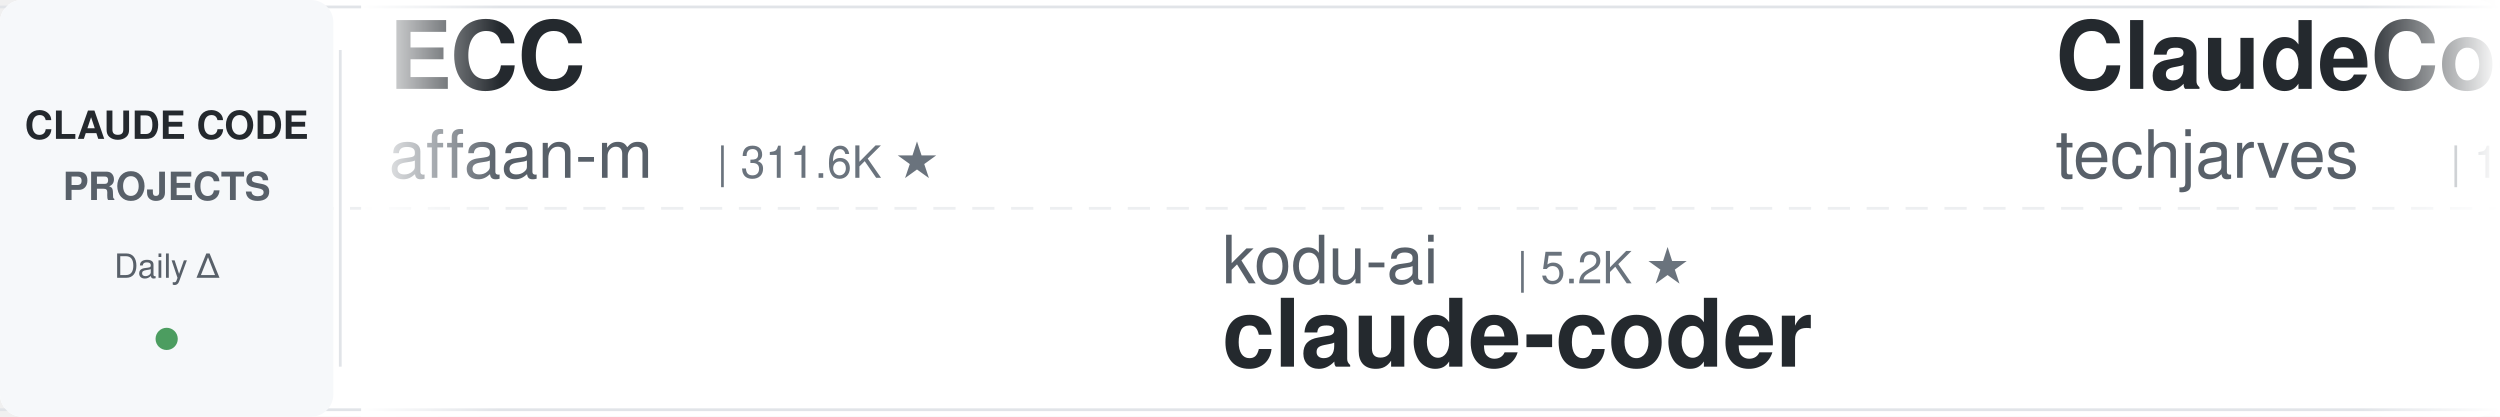
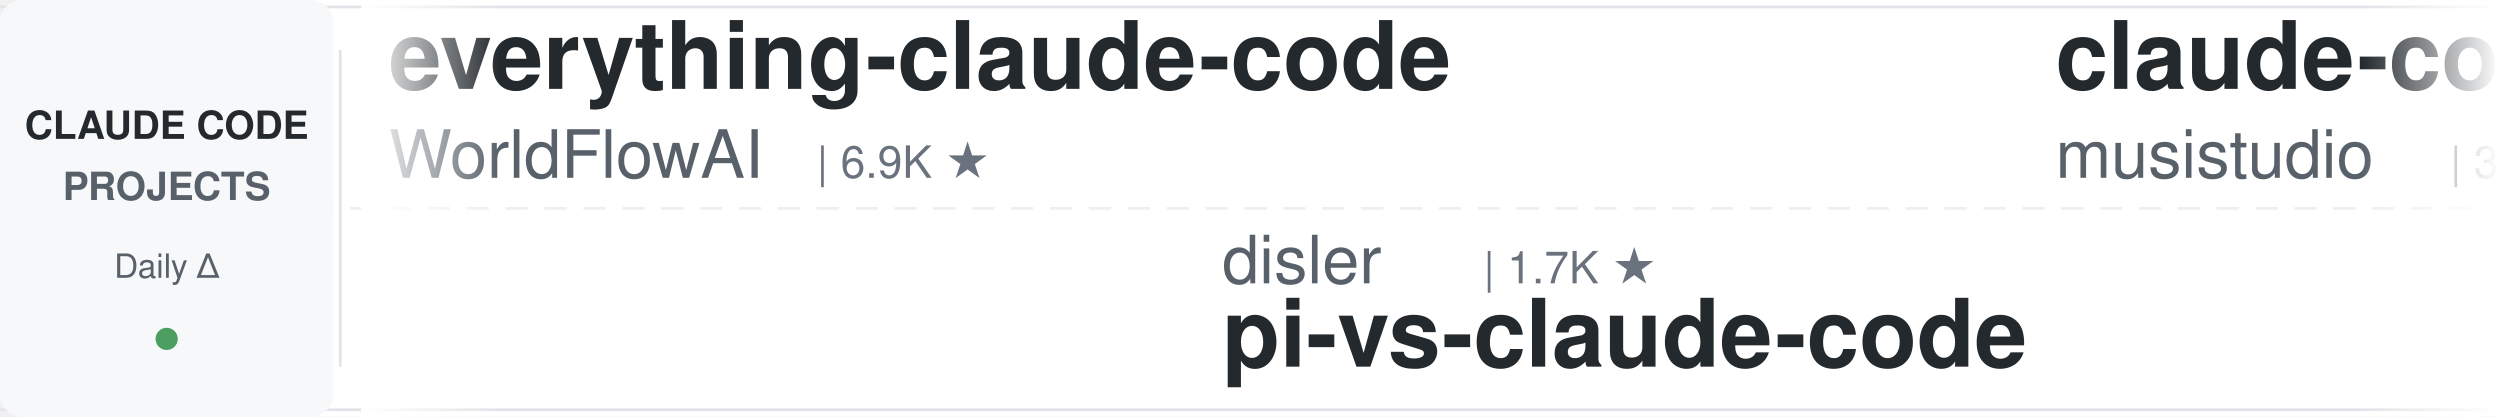
<svg xmlns="http://www.w3.org/2000/svg" width="900" height="150">
  <defs>
    <linearGradient id="leftFade" x1="0%" y1="0%" x2="100%" y2="0%">
      <stop offset="0%" style="stop-color:#ffffff;stop-opacity:1" />
      <stop offset="100%" style="stop-color:#ffffff;stop-opacity:0" />
    </linearGradient>
    <linearGradient id="rightFade" x1="0%" y1="0%" x2="100%" y2="0%">
      <stop offset="0%" style="stop-color:#ffffff;stop-opacity:0" />
      <stop offset="100%" style="stop-color:#ffffff;stop-opacity:1" />
    </linearGradient>
  </defs>
  <rect width="900" height="150" fill="#ffffff" rx="8" />
  <rect x="0" y="2" width="900" height="1" fill="#e1e4e8" />
  <rect x="0" y="147" width="900" height="1" fill="#e1e4e8" />
  <line x1="0" y1="75" x2="900" y2="75" stroke="#e1e4e8" stroke-width="1" stroke-dasharray="8 6" opacity="0.6" />
  <rect x="0" y="0" width="120" height="150" fill="#f6f8fa" rx="8" />
  <text x="60" y="50" font-family="-apple-system, BlinkMacSystemFont, 'Segoe UI', Helvetica, Arial, sans-serif" font-size="14" font-weight="600" fill="#24292e" text-anchor="middle">CLAUDE CODE</text>
  <text x="60" y="72" font-family="-apple-system, BlinkMacSystemFont, 'Segoe UI', Helvetica, Arial, sans-serif" font-size="14" font-weight="600" fill="#586069" text-anchor="middle">PROJECTS</text>
  <text x="60" y="100" font-family="-apple-system, BlinkMacSystemFont, 'Segoe UI', Helvetica, Arial, sans-serif" font-size="12" font-weight="500" fill="#586069" text-anchor="middle">Daily Δ</text>
  <circle cx="60" cy="122" r="4" fill="#22863a" opacity="0.8" />
  <rect x="122" y="18" width="1" height="114" fill="#e1e4e8" />
  <clipPath id="tickerClip">
    <rect x="130" y="0" width="770" height="150" />
  </clipPath>
  <g clip-path="url(#tickerClip)">
    <g id="tickerItems">
      <animateTransform attributeName="transform" attributeType="XML" type="translate" from="0 0" to="-3000 0" dur="54s" repeatCount="indefinite" />
      <g transform="translate(0, 0)">
-         <text x="140" y="32" font-family="-apple-system, BlinkMacSystemFont, 'Segoe UI', Helvetica, Arial, sans-serif" font-size="34" font-weight="600" fill="#24292e">ECC</text>
-         <text x="140" y="64" font-family="-apple-system, BlinkMacSystemFont, 'Segoe UI', Helvetica, Arial, sans-serif" font-size="24" font-weight="400" fill="#586069">affaan-m</text>
-         <text x="258" y="64" font-family="-apple-system, BlinkMacSystemFont, 'Segoe UI', Helvetica, Arial, sans-serif" font-size="16" font-weight="500" fill="#6a737d">| 311.6K ★</text>
+         <text x="140" y="32" font-family="-apple-system, BlinkMacSystemFont, 'Segoe UI', Helvetica, Arial, sans-serif" font-size="34" font-weight="600" fill="#24292e">everything-claude-code</text>
+         <text x="140" y="64" font-family="-apple-system, BlinkMacSystemFont, 'Segoe UI', Helvetica, Arial, sans-serif" font-size="24" font-weight="400" fill="#586069">WorldFlowAI</text>
+         <text x="294" y="64" font-family="-apple-system, BlinkMacSystemFont, 'Segoe UI', Helvetica, Arial, sans-serif" font-size="16" font-weight="500" fill="#6a737d">| 6.9K ★</text>
      </g>
      <g transform="translate(300, 0)">
-         <text x="140" y="102" font-family="-apple-system, BlinkMacSystemFont, 'Segoe UI', Helvetica, Arial, sans-serif" font-size="24" font-weight="400" fill="#586069">kodu-ai</text>
-         <text x="246" y="102" font-family="-apple-system, BlinkMacSystemFont, 'Segoe UI', Helvetica, Arial, sans-serif" font-size="16" font-weight="500" fill="#6a737d">| 5.2K ★</text>
-         <text x="140" y="132" font-family="-apple-system, BlinkMacSystemFont, 'Segoe UI', Helvetica, Arial, sans-serif" font-size="34" font-weight="600" fill="#24292e">claude-coder</text>
+         <text x="140" y="102" font-family="-apple-system, BlinkMacSystemFont, 'Segoe UI', Helvetica, Arial, sans-serif" font-size="24" font-weight="400" fill="#586069">disler</text>
+         <text x="234" y="102" font-family="-apple-system, BlinkMacSystemFont, 'Segoe UI', Helvetica, Arial, sans-serif" font-size="16" font-weight="500" fill="#6a737d">| 1.7K ★</text>
+         <text x="140" y="132" font-family="-apple-system, BlinkMacSystemFont, 'Segoe UI', Helvetica, Arial, sans-serif" font-size="34" font-weight="600" fill="#24292e">pi-vs-claude-code</text>
      </g>
      <g transform="translate(600, 0)">
-         <text x="140" y="32" font-family="-apple-system, BlinkMacSystemFont, 'Segoe UI', Helvetica, Arial, sans-serif" font-size="34" font-weight="600" fill="#24292e">ClaudeCode-Portable</text>
-         <text x="140" y="64" font-family="-apple-system, BlinkMacSystemFont, 'Segoe UI', Helvetica, Arial, sans-serif" font-size="24" font-weight="400" fill="#586069">techjarves</text>
-         <text x="282" y="64" font-family="-apple-system, BlinkMacSystemFont, 'Segoe UI', Helvetica, Arial, sans-serif" font-size="16" font-weight="500" fill="#6a737d">| 1.6K ★</text>
+         <text x="140" y="32" font-family="-apple-system, BlinkMacSystemFont, 'Segoe UI', Helvetica, Arial, sans-serif" font-size="34" font-weight="600" fill="#24292e">claude-code-router</text>
+         <text x="140" y="64" font-family="-apple-system, BlinkMacSystemFont, 'Segoe UI', Helvetica, Arial, sans-serif" font-size="24" font-weight="400" fill="#586069">musistudio</text>
+         <text x="282" y="64" font-family="-apple-system, BlinkMacSystemFont, 'Segoe UI', Helvetica, Arial, sans-serif" font-size="16" font-weight="500" fill="#6a737d">| 38.4K ★</text>
      </g>
      <g transform="translate(900, 0)">
-         <text x="140" y="102" font-family="-apple-system, BlinkMacSystemFont, 'Segoe UI', Helvetica, Arial, sans-serif" font-size="24" font-weight="400" fill="#586069">mrpaidsocial</text>
-         <text x="306" y="102" font-family="-apple-system, BlinkMacSystemFont, 'Segoe UI', Helvetica, Arial, sans-serif" font-size="16" font-weight="500" fill="#6a737d">| 1.7K ★</text>
-         <text x="140" y="132" font-family="-apple-system, BlinkMacSystemFont, 'Segoe UI', Helvetica, Arial, sans-serif" font-size="34" font-weight="600" fill="#24292e">arcads-claude-code-mrpai...</text>
+         <text x="140" y="102" font-family="-apple-system, BlinkMacSystemFont, 'Segoe UI', Helvetica, Arial, sans-serif" font-size="24" font-weight="400" fill="#586069">andrew-kramer-inno</text>
+         <text x="378" y="102" font-family="-apple-system, BlinkMacSystemFont, 'Segoe UI', Helvetica, Arial, sans-serif" font-size="16" font-weight="500" fill="#6a737d">| 596 ★</text>
+         <text x="140" y="132" font-family="-apple-system, BlinkMacSystemFont, 'Segoe UI', Helvetica, Arial, sans-serif" font-size="34" font-weight="600" fill="#24292e">claude-code-source-build</text>
      </g>
      <g transform="translate(1200, 0)">
-         <text x="140" y="32" font-family="-apple-system, BlinkMacSystemFont, 'Segoe UI', Helvetica, Arial, sans-serif" font-size="34" font-weight="600" fill="#24292e">claude_codex_bridge</text>
-         <text x="140" y="64" font-family="-apple-system, BlinkMacSystemFont, 'Segoe UI', Helvetica, Arial, sans-serif" font-size="24" font-weight="400" fill="#586069">SeemSeam</text>
-         <text x="258" y="64" font-family="-apple-system, BlinkMacSystemFont, 'Segoe UI', Helvetica, Arial, sans-serif" font-size="16" font-weight="500" fill="#6a737d">| 3.6K ★</text>
+         <text x="140" y="32" font-family="-apple-system, BlinkMacSystemFont, 'Segoe UI', Helvetica, Arial, sans-serif" font-size="34" font-weight="600" fill="#24292e">claude-code-workflows</text>
+         <text x="140" y="64" font-family="-apple-system, BlinkMacSystemFont, 'Segoe UI', Helvetica, Arial, sans-serif" font-size="24" font-weight="400" fill="#586069">OneRedOak</text>
+         <text x="270" y="64" font-family="-apple-system, BlinkMacSystemFont, 'Segoe UI', Helvetica, Arial, sans-serif" font-size="16" font-weight="500" fill="#6a737d">| 3.9K ★</text>
      </g>
      <g transform="translate(1500, 0)">
-         <text x="140" y="102" font-family="-apple-system, BlinkMacSystemFont, 'Segoe UI', Helvetica, Arial, sans-serif" font-size="24" font-weight="400" fill="#586069">Yuyz0112</text>
-         <text x="258" y="102" font-family="-apple-system, BlinkMacSystemFont, 'Segoe UI', Helvetica, Arial, sans-serif" font-size="16" font-weight="500" fill="#6a737d">| 2.5K ★</text>
-         <text x="140" y="132" font-family="-apple-system, BlinkMacSystemFont, 'Segoe UI', Helvetica, Arial, sans-serif" font-size="34" font-weight="600" fill="#24292e">claude-code-reverse</text>
+         <text x="140" y="102" font-family="-apple-system, BlinkMacSystemFont, 'Segoe UI', Helvetica, Arial, sans-serif" font-size="24" font-weight="400" fill="#586069">Chachamaru127</text>
+         <text x="318" y="102" font-family="-apple-system, BlinkMacSystemFont, 'Segoe UI', Helvetica, Arial, sans-serif" font-size="16" font-weight="500" fill="#6a737d">| 3.2K ★</text>
+         <text x="140" y="132" font-family="-apple-system, BlinkMacSystemFont, 'Segoe UI', Helvetica, Arial, sans-serif" font-size="34" font-weight="600" fill="#24292e">claude-code-harness</text>
      </g>
      <g transform="translate(1800, 0)">
-         <text x="140" y="32" font-family="-apple-system, BlinkMacSystemFont, 'Segoe UI', Helvetica, Arial, sans-serif" font-size="34" font-weight="600" fill="#24292e">claude_code_src</text>
-         <text x="140" y="64" font-family="-apple-system, BlinkMacSystemFont, 'Segoe UI', Helvetica, Arial, sans-serif" font-size="24" font-weight="400" fill="#586069">ponponon</text>
-         <text x="258" y="64" font-family="-apple-system, BlinkMacSystemFont, 'Segoe UI', Helvetica, Arial, sans-serif" font-size="16" font-weight="500" fill="#6a737d">| 2.3K ★</text>
+         <text x="140" y="32" font-family="-apple-system, BlinkMacSystemFont, 'Segoe UI', Helvetica, Arial, sans-serif" font-size="34" font-weight="600" fill="#24292e">claude-code-proxy</text>
+         <text x="140" y="64" font-family="-apple-system, BlinkMacSystemFont, 'Segoe UI', Helvetica, Arial, sans-serif" font-size="24" font-weight="400" fill="#586069">1rgs</text>
+         <text x="210" y="64" font-family="-apple-system, BlinkMacSystemFont, 'Segoe UI', Helvetica, Arial, sans-serif" font-size="16" font-weight="500" fill="#6a737d">| 3.8K ★</text>
      </g>
      <g transform="translate(2100, 0)">
-         <text x="140" y="102" font-family="-apple-system, BlinkMacSystemFont, 'Segoe UI', Helvetica, Arial, sans-serif" font-size="24" font-weight="400" fill="#586069">liuup</text>
-         <text x="222" y="102" font-family="-apple-system, BlinkMacSystemFont, 'Segoe UI', Helvetica, Arial, sans-serif" font-size="16" font-weight="500" fill="#6a737d">| 4.1K ★</text>
-         <text x="140" y="132" font-family="-apple-system, BlinkMacSystemFont, 'Segoe UI', Helvetica, Arial, sans-serif" font-size="34" font-weight="600" fill="#24292e">claude-code-analysis</text>
+         <text x="140" y="102" font-family="-apple-system, BlinkMacSystemFont, 'Segoe UI', Helvetica, Arial, sans-serif" font-size="24" font-weight="400" fill="#586069">rohitg00</text>
+         <text x="258" y="102" font-family="-apple-system, BlinkMacSystemFont, 'Segoe UI', Helvetica, Arial, sans-serif" font-size="16" font-weight="500" fill="#6a737d">| 2.9K ★</text>
+         <text x="140" y="132" font-family="-apple-system, BlinkMacSystemFont, 'Segoe UI', Helvetica, Arial, sans-serif" font-size="34" font-weight="600" fill="#24292e">awesome-claude-code-tool...</text>
      </g>
      <g transform="translate(2400, 0)">
-         <text x="140" y="32" font-family="-apple-system, BlinkMacSystemFont, 'Segoe UI', Helvetica, Arial, sans-serif" font-size="34" font-weight="600" fill="#24292e">how-claude-code-works</text>
-         <text x="140" y="64" font-family="-apple-system, BlinkMacSystemFont, 'Segoe UI', Helvetica, Arial, sans-serif" font-size="24" font-weight="400" fill="#586069">Windy3f3f3f3f</text>
-         <text x="318" y="64" font-family="-apple-system, BlinkMacSystemFont, 'Segoe UI', Helvetica, Arial, sans-serif" font-size="16" font-weight="500" fill="#6a737d">| 3.9K ★</text>
+         <text x="140" y="32" font-family="-apple-system, BlinkMacSystemFont, 'Segoe UI', Helvetica, Arial, sans-serif" font-size="34" font-weight="600" fill="#24292e">claude-code-security-rev...</text>
+         <text x="140" y="64" font-family="-apple-system, BlinkMacSystemFont, 'Segoe UI', Helvetica, Arial, sans-serif" font-size="24" font-weight="400" fill="#586069">anthropics</text>
+         <text x="282" y="64" font-family="-apple-system, BlinkMacSystemFont, 'Segoe UI', Helvetica, Arial, sans-serif" font-size="16" font-weight="500" fill="#6a737d">| 7.2K ★</text>
      </g>
      <g transform="translate(2700, 0)">
-         <text x="140" y="102" font-family="-apple-system, BlinkMacSystemFont, 'Segoe UI', Helvetica, Arial, sans-serif" font-size="24" font-weight="400" fill="#586069">diet103</text>
-         <text x="246" y="102" font-family="-apple-system, BlinkMacSystemFont, 'Segoe UI', Helvetica, Arial, sans-serif" font-size="16" font-weight="500" fill="#6a737d">| 10.1K ★</text>
-         <text x="140" y="132" font-family="-apple-system, BlinkMacSystemFont, 'Segoe UI', Helvetica, Arial, sans-serif" font-size="34" font-weight="600" fill="#24292e">claude-code-infrastructu...</text>
+         <text x="140" y="102" font-family="-apple-system, BlinkMacSystemFont, 'Segoe UI', Helvetica, Arial, sans-serif" font-size="24" font-weight="400" fill="#586069">disler</text>
+         <text x="234" y="102" font-family="-apple-system, BlinkMacSystemFont, 'Segoe UI', Helvetica, Arial, sans-serif" font-size="16" font-weight="500" fill="#6a737d">| 4.0K ★</text>
+         <text x="140" y="132" font-family="-apple-system, BlinkMacSystemFont, 'Segoe UI', Helvetica, Arial, sans-serif" font-size="34" font-weight="600" fill="#24292e">claude-code-hooks-master...</text>
      </g>
      <g transform="translate(3000, 0)">
-         <text x="140" y="32" font-family="-apple-system, BlinkMacSystemFont, 'Segoe UI', Helvetica, Arial, sans-serif" font-size="34" font-weight="600" fill="#24292e">ECC</text>
-         <text x="140" y="64" font-family="-apple-system, BlinkMacSystemFont, 'Segoe UI', Helvetica, Arial, sans-serif" font-size="24" font-weight="400" fill="#586069">affaan-m</text>
-         <text x="258" y="64" font-family="-apple-system, BlinkMacSystemFont, 'Segoe UI', Helvetica, Arial, sans-serif" font-size="16" font-weight="500" fill="#6a737d">| 311.6K ★</text>
+         <text x="140" y="32" font-family="-apple-system, BlinkMacSystemFont, 'Segoe UI', Helvetica, Arial, sans-serif" font-size="34" font-weight="600" fill="#24292e">everything-claude-code</text>
+         <text x="140" y="64" font-family="-apple-system, BlinkMacSystemFont, 'Segoe UI', Helvetica, Arial, sans-serif" font-size="24" font-weight="400" fill="#586069">WorldFlowAI</text>
+         <text x="294" y="64" font-family="-apple-system, BlinkMacSystemFont, 'Segoe UI', Helvetica, Arial, sans-serif" font-size="16" font-weight="500" fill="#6a737d">| 6.9K ★</text>
      </g>
      <g transform="translate(3300, 0)">
-         <text x="140" y="102" font-family="-apple-system, BlinkMacSystemFont, 'Segoe UI', Helvetica, Arial, sans-serif" font-size="24" font-weight="400" fill="#586069">kodu-ai</text>
-         <text x="246" y="102" font-family="-apple-system, BlinkMacSystemFont, 'Segoe UI', Helvetica, Arial, sans-serif" font-size="16" font-weight="500" fill="#6a737d">| 5.2K ★</text>
-         <text x="140" y="132" font-family="-apple-system, BlinkMacSystemFont, 'Segoe UI', Helvetica, Arial, sans-serif" font-size="34" font-weight="600" fill="#24292e">claude-coder</text>
+         <text x="140" y="102" font-family="-apple-system, BlinkMacSystemFont, 'Segoe UI', Helvetica, Arial, sans-serif" font-size="24" font-weight="400" fill="#586069">disler</text>
+         <text x="234" y="102" font-family="-apple-system, BlinkMacSystemFont, 'Segoe UI', Helvetica, Arial, sans-serif" font-size="16" font-weight="500" fill="#6a737d">| 1.7K ★</text>
+         <text x="140" y="132" font-family="-apple-system, BlinkMacSystemFont, 'Segoe UI', Helvetica, Arial, sans-serif" font-size="34" font-weight="600" fill="#24292e">pi-vs-claude-code</text>
      </g>
      <g transform="translate(3600, 0)">
-         <text x="140" y="32" font-family="-apple-system, BlinkMacSystemFont, 'Segoe UI', Helvetica, Arial, sans-serif" font-size="34" font-weight="600" fill="#24292e">ClaudeCode-Portable</text>
-         <text x="140" y="64" font-family="-apple-system, BlinkMacSystemFont, 'Segoe UI', Helvetica, Arial, sans-serif" font-size="24" font-weight="400" fill="#586069">techjarves</text>
-         <text x="282" y="64" font-family="-apple-system, BlinkMacSystemFont, 'Segoe UI', Helvetica, Arial, sans-serif" font-size="16" font-weight="500" fill="#6a737d">| 1.6K ★</text>
+         <text x="140" y="32" font-family="-apple-system, BlinkMacSystemFont, 'Segoe UI', Helvetica, Arial, sans-serif" font-size="34" font-weight="600" fill="#24292e">claude-code-router</text>
+         <text x="140" y="64" font-family="-apple-system, BlinkMacSystemFont, 'Segoe UI', Helvetica, Arial, sans-serif" font-size="24" font-weight="400" fill="#586069">musistudio</text>
+         <text x="282" y="64" font-family="-apple-system, BlinkMacSystemFont, 'Segoe UI', Helvetica, Arial, sans-serif" font-size="16" font-weight="500" fill="#6a737d">| 38.4K ★</text>
      </g>
      <g transform="translate(3900, 0)">
-         <text x="140" y="102" font-family="-apple-system, BlinkMacSystemFont, 'Segoe UI', Helvetica, Arial, sans-serif" font-size="24" font-weight="400" fill="#586069">mrpaidsocial</text>
-         <text x="306" y="102" font-family="-apple-system, BlinkMacSystemFont, 'Segoe UI', Helvetica, Arial, sans-serif" font-size="16" font-weight="500" fill="#6a737d">| 1.7K ★</text>
-         <text x="140" y="132" font-family="-apple-system, BlinkMacSystemFont, 'Segoe UI', Helvetica, Arial, sans-serif" font-size="34" font-weight="600" fill="#24292e">arcads-claude-code-mrpai...</text>
+         <text x="140" y="102" font-family="-apple-system, BlinkMacSystemFont, 'Segoe UI', Helvetica, Arial, sans-serif" font-size="24" font-weight="400" fill="#586069">andrew-kramer-inno</text>
+         <text x="378" y="102" font-family="-apple-system, BlinkMacSystemFont, 'Segoe UI', Helvetica, Arial, sans-serif" font-size="16" font-weight="500" fill="#6a737d">| 596 ★</text>
+         <text x="140" y="132" font-family="-apple-system, BlinkMacSystemFont, 'Segoe UI', Helvetica, Arial, sans-serif" font-size="34" font-weight="600" fill="#24292e">claude-code-source-build</text>
      </g>
    </g>
  </g>
  <rect x="130" y="0" width="50" height="150" fill="url(#leftFade)" />
  <rect x="850" y="0" width="50" height="150" fill="url(#rightFade)" />
</svg>
